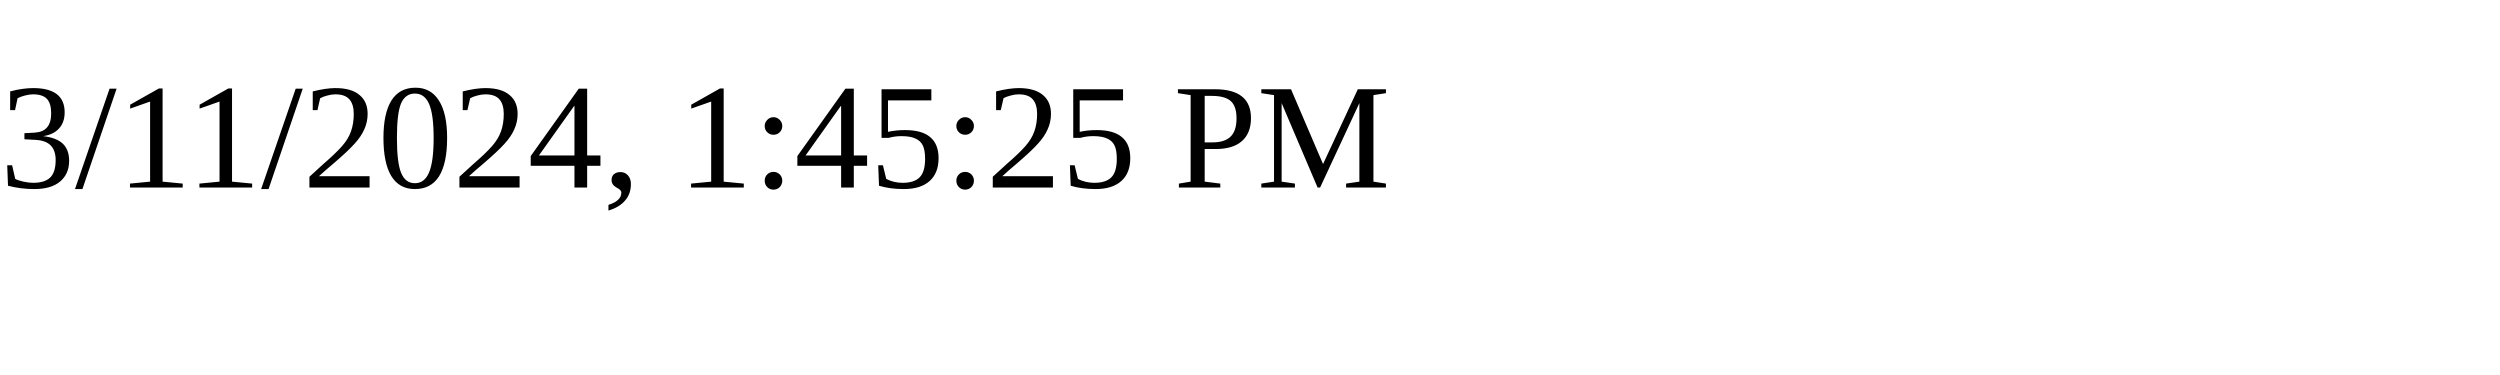
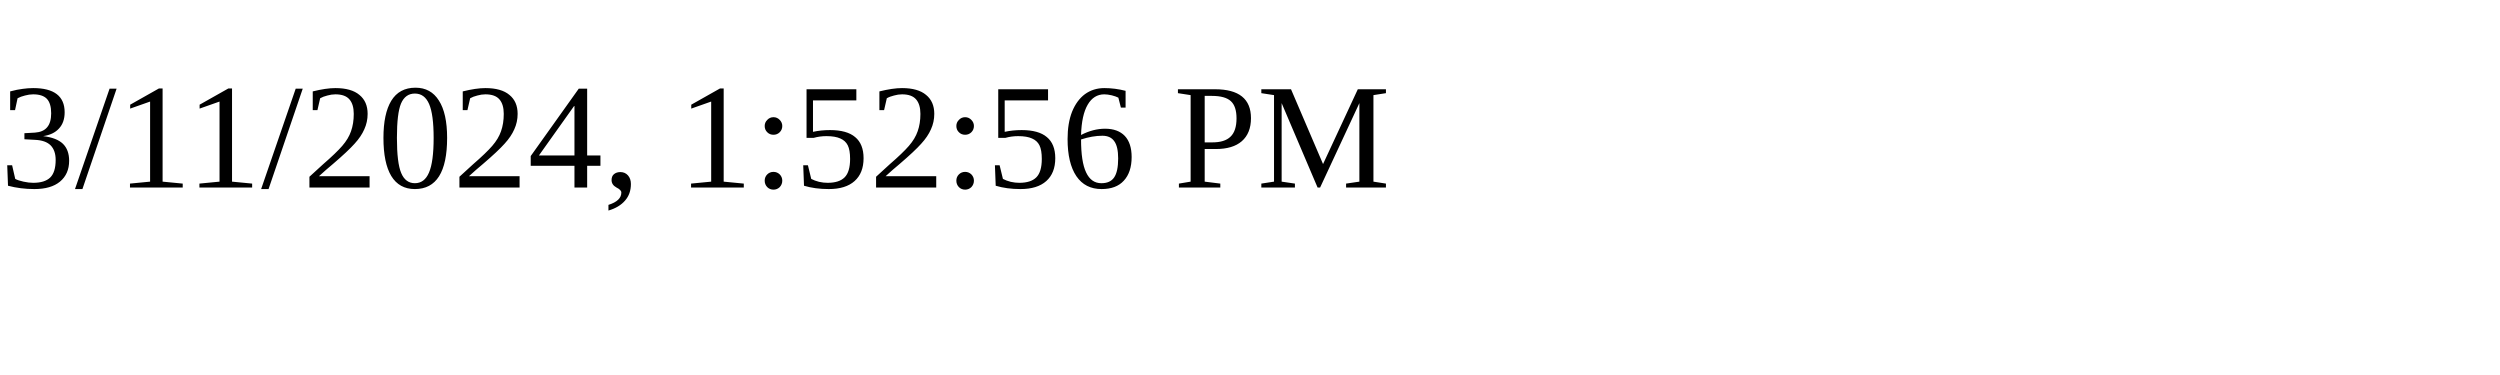
<svg xmlns="http://www.w3.org/2000/svg" height="30" width="200">
-   <text x="0" y="15">3/11/2024, 1:45:25 PM</text>
+   <text x="0" y="15">3/11/2024, 1:52:56 PM</text>
</svg>
